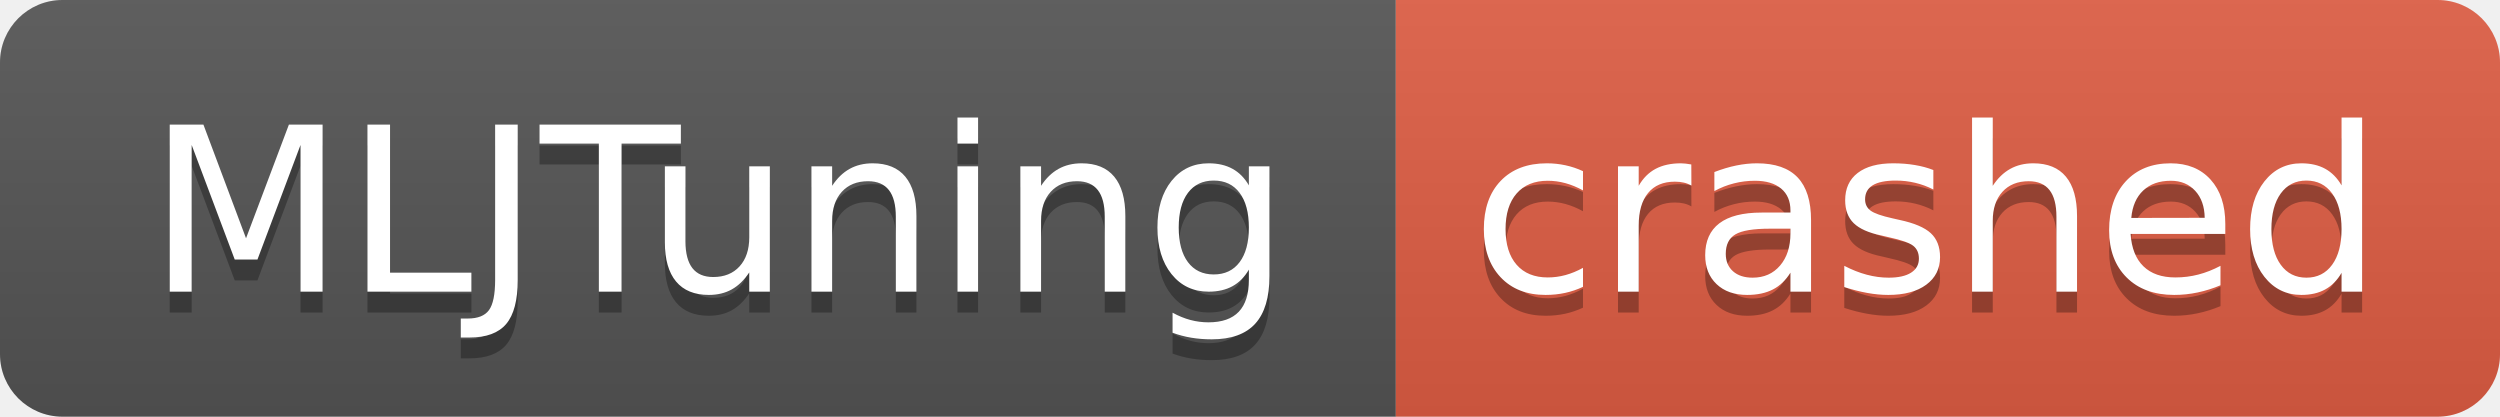
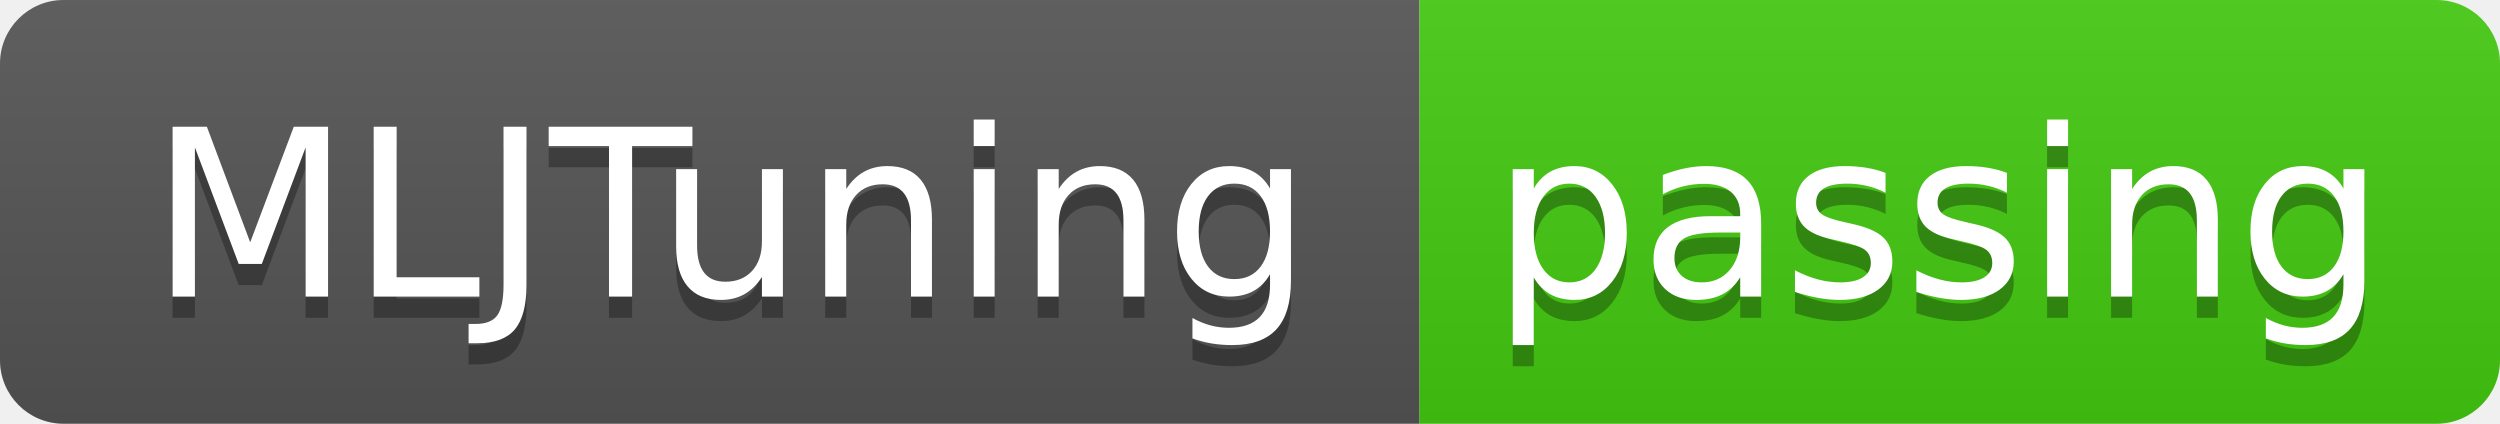
- <svg xmlns="http://www.w3.org/2000/svg" width="120" height="20" role="img" aria-label="MLJTuning: crashed">
+ <svg xmlns="http://www.w3.org/2000/svg" width="118" height="20" role="img" aria-label="MLJTuning: passing">
  <linearGradient id="s" x2="0" y2="100%">
    <stop offset="0" stop-color="#bbb" stop-opacity=".1" />
    <stop offset="1" stop-opacity=".1" />
  </linearGradient>
  <clipPath id="r">
-     <rect width="120" height="20" rx="3" fill="#fff" />
+     <rect width="118" height="20" rx="3" fill="#fff" />
  </clipPath>
  <g clip-path="url(#r)">
    <rect width="67" height="20" fill="#555" />
-     <rect x="67" width="53" height="20" fill="#e05d44" />
-     <rect width="120" height="20" fill="url(#s)" />
+     <rect x="67" width="51" height="20" fill="#4c1" />
+     <rect width="118" height="20" fill="url(#s)" />
  </g>
  <g fill="#fff" text-anchor="middle" font-family="Verdana,Geneva,DejaVu Sans,sans-serif" text-rendering="geometricPrecision" font-size="110">
    <text aria-hidden="true" x="345" y="150" fill="#010101" fill-opacity=".3" transform="scale(.1)" textLength="570">MLJTuning</text>
    <text x="345" y="140" transform="scale(.1)" fill="#fff" textLength="570">MLJTuning</text>
-     <text aria-hidden="true" x="925" y="150" fill="#010101" fill-opacity=".3" transform="scale(.1)" textLength="430">crashed</text>
-     <text x="925" y="140" transform="scale(.1)" fill="#fff" textLength="430">crashed</text>
+     <text aria-hidden="true" x="915" y="150" fill="#010101" fill-opacity=".3" transform="scale(.1)" textLength="410">passing</text>
+     <text x="915" y="140" transform="scale(.1)" fill="#fff" textLength="410">passing</text>
  </g>
</svg>
